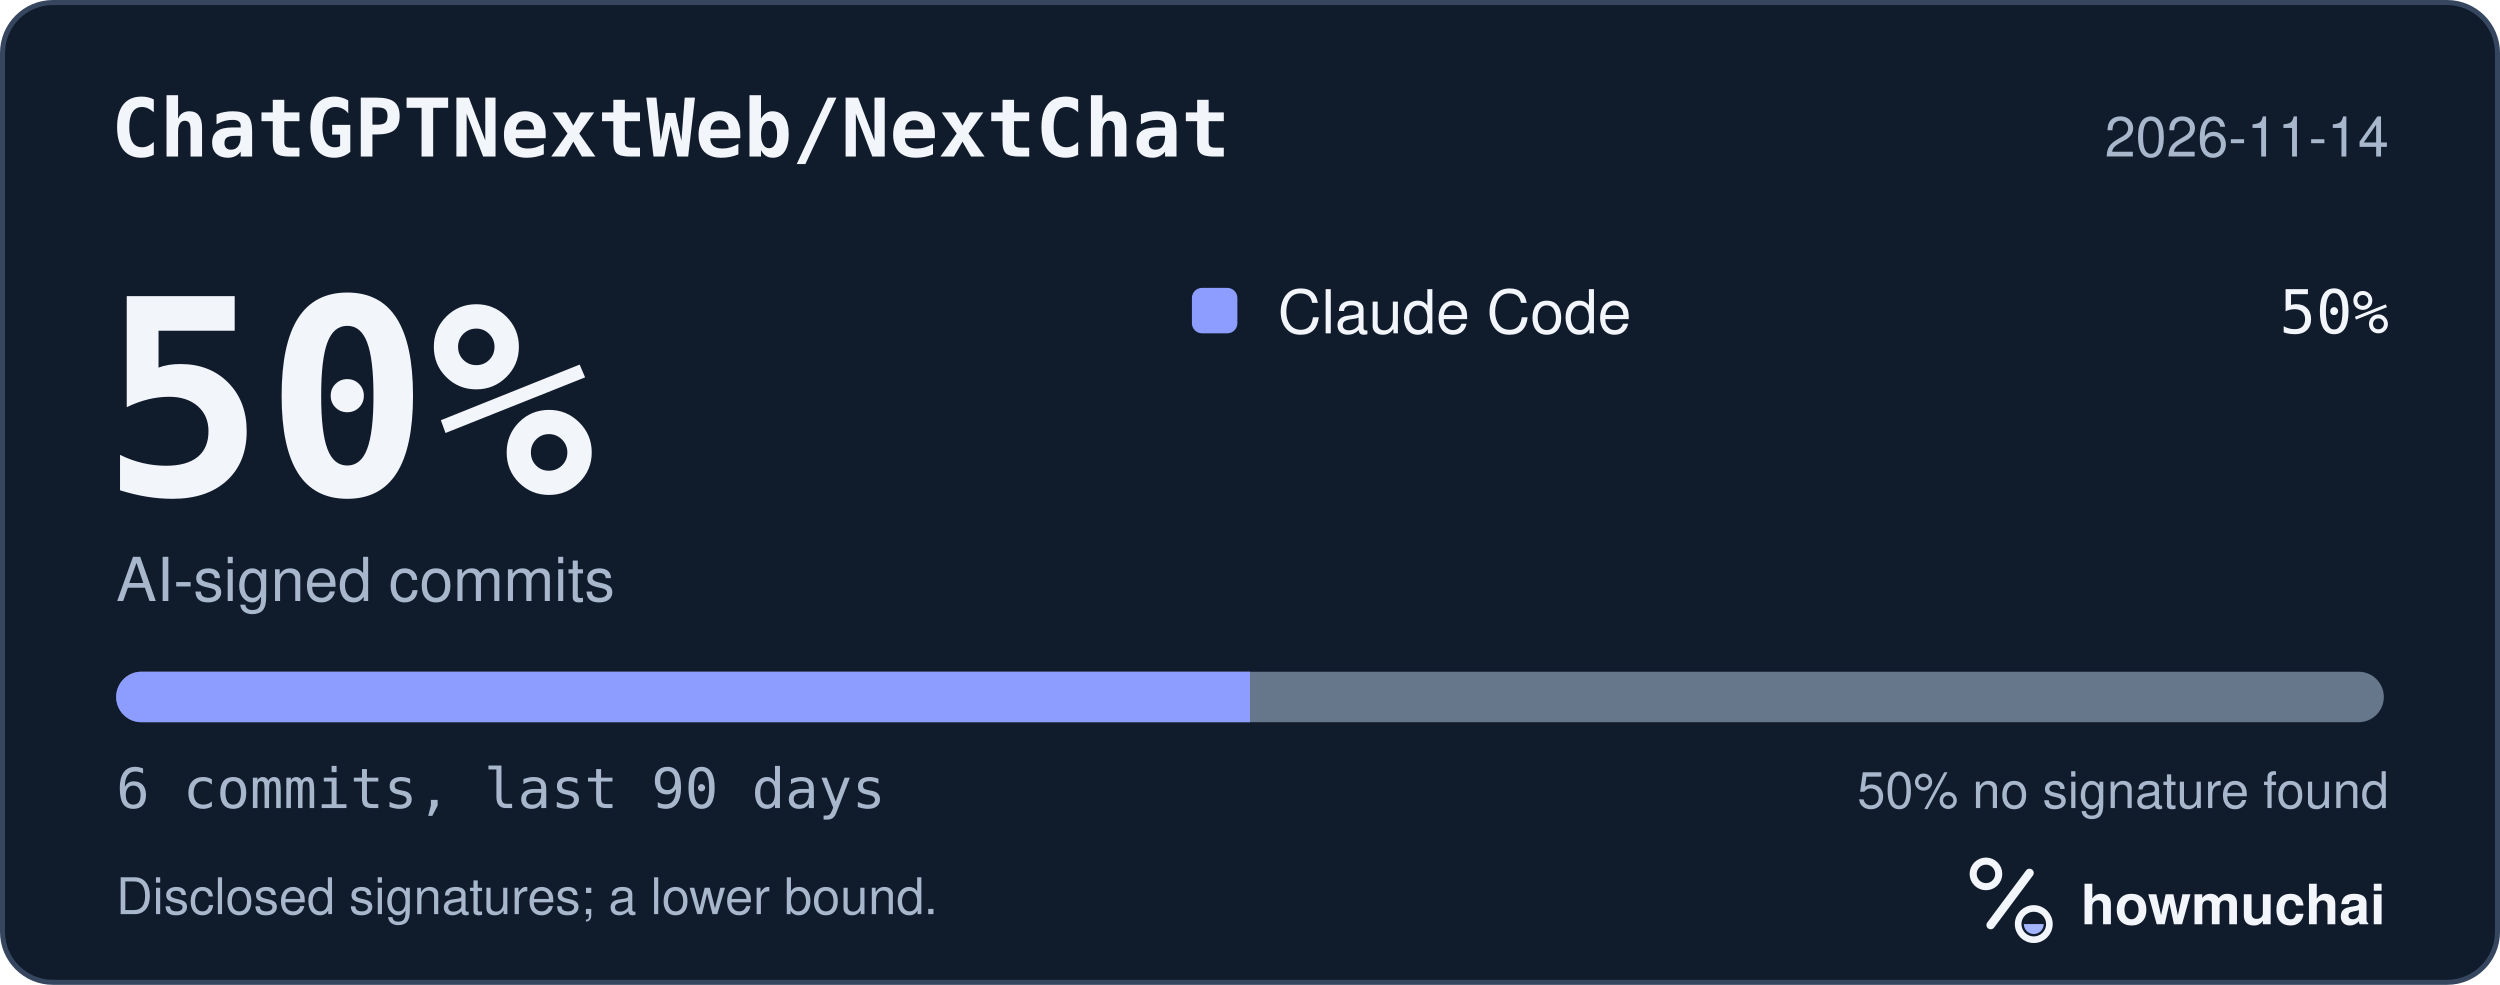
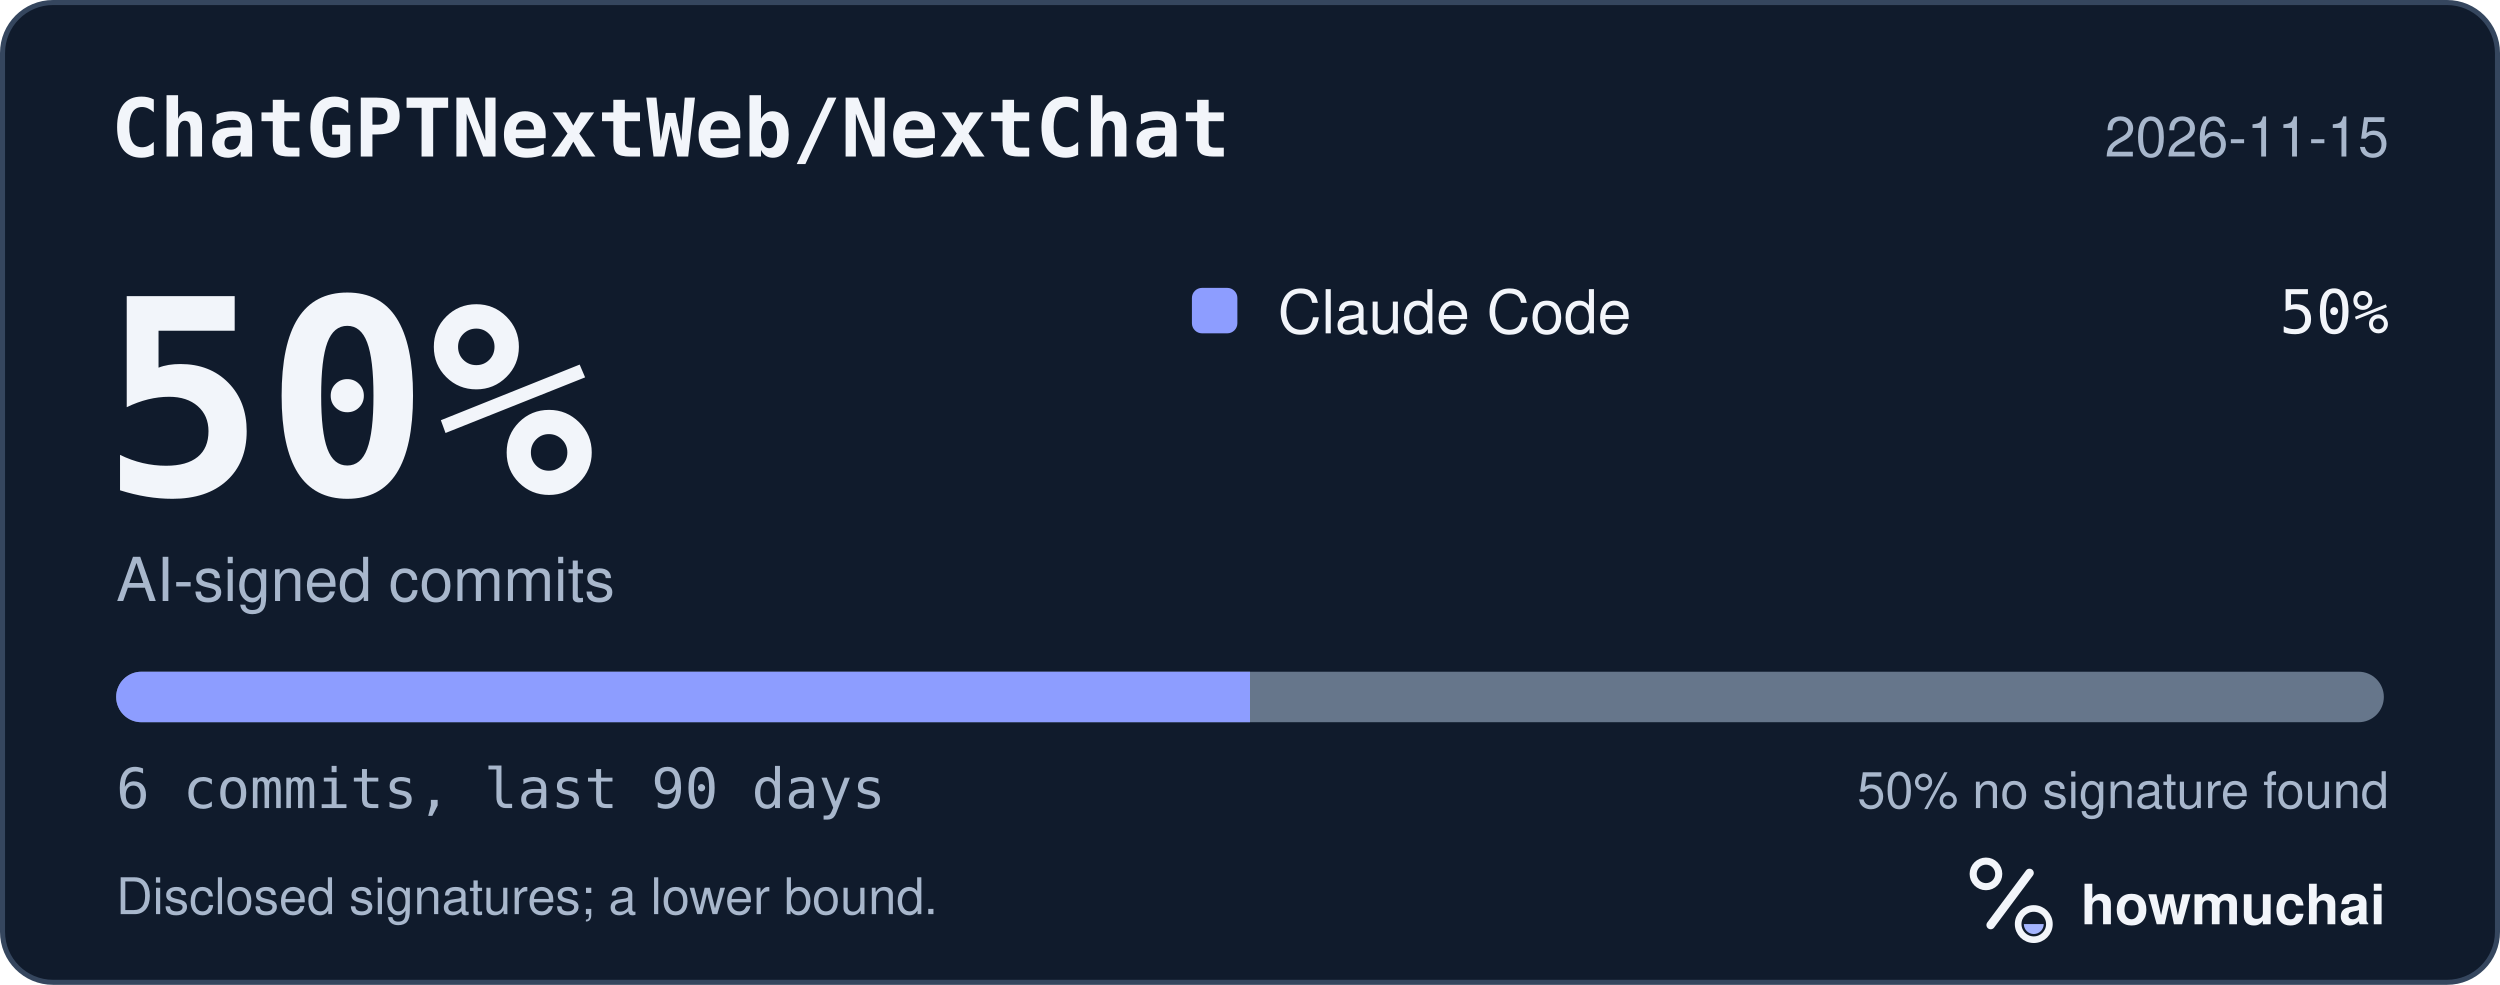
<svg xmlns="http://www.w3.org/2000/svg" width="495" height="195" viewBox="0 0 495 195" role="img" aria-labelledby="hm-t hm-d">
  <rect x="0.5" y="0.5" width="494" height="194" rx="10" fill="#101B2C" stroke="#35465E" />
  <text x="22" y="31" fill="#F2F5FA" font-family="ui-monospace, SF Mono, Menlo, Consolas, IBM Plex Mono, monospace" font-size="16" font-weight="600">ChatGPTNextWeb/NextChat</text>
-   <text x="473" y="31" fill="#A8B7CC" font-family="-apple-system, BlinkMacSystemFont, Segoe UI, Helvetica, Arial, Fira Sans, sans-serif" font-size="11" text-anchor="end">2026-11-14</text>
+   <text x="473" y="31" fill="#A8B7CC" font-family="-apple-system, BlinkMacSystemFont, Segoe UI, Helvetica, Arial, Fira Sans, sans-serif" font-size="11" text-anchor="end">2026-11-15</text>
  <text x="20" y="98" fill="#F2F5FA" font-family="ui-monospace, SF Mono, Menlo, Consolas, IBM Plex Mono, monospace" font-size="54" font-weight="700">50%</text>
  <text x="23" y="119" fill="#A8B7CC" font-family="-apple-system, BlinkMacSystemFont, Segoe UI, Helvetica, Arial, Fira Sans, sans-serif" font-size="12">AI-signed commits</text>
  <rect x="236" y="57" width="9" height="9" rx="2" fill="#8D9DFF" />
  <text x="253" y="66" fill="#F2F5FA" font-family="-apple-system, BlinkMacSystemFont, Segoe UI, Helvetica, Arial, Fira Sans, sans-serif" font-size="12">Claude Code</text>
  <text x="473" y="66" fill="#F2F5FA" font-family="ui-monospace, SF Mono, Menlo, Consolas, IBM Plex Mono, monospace" font-size="12" text-anchor="end">50%</text>
  <defs>
    <clipPath id="hm-bar">
      <rect x="23" y="133" width="449" height="10" rx="5" />
    </clipPath>
  </defs>
  <rect x="23" y="133" width="449" height="10" rx="5" fill="#66768B" />
  <g clip-path="url(#hm-bar)">
    <rect x="23.00" y="133" width="224.50" height="10" fill="#8D9DFF" />
  </g>
  <text x="23" y="160" fill="#A8B7CC" font-family="ui-monospace, SF Mono, Menlo, Consolas, IBM Plex Mono, monospace" font-size="11">6 commits, last 90 days</text>
  <text x="473" y="160" fill="#A8B7CC" font-family="-apple-system, BlinkMacSystemFont, Segoe UI, Helvetica, Arial, Fira Sans, sans-serif" font-size="10" text-anchor="end">50% no signature found</text>
  <text x="23" y="181" fill="#A8B7CC" font-family="-apple-system, BlinkMacSystemFont, Segoe UI, Helvetica, Arial, Fira Sans, sans-serif" font-size="10">Disclosed signatures; a lower bound.</text>
  <g transform="translate(386 166) scale(0.046875)">
    <circle cx="154" cy="150" r="54" fill="none" stroke="#F2F5FA" stroke-width="30" />
    <path d="M174 366 338 146" fill="none" stroke="#F2F5FA" stroke-width="36" stroke-linecap="round" />
    <circle cx="356" cy="362" r="66" fill="none" stroke="#F2F5FA" stroke-width="28" />
    <path d="M314 362a42 42 0 0 0 84 0Z" fill="#A4B5FF" />
  </g>
  <text x="412" y="183" fill="#F2F5FA" font-family="-apple-system, BlinkMacSystemFont, Segoe UI, Helvetica, Arial, Fira Sans, sans-serif" font-size="11" font-weight="650">howmuchai</text>
</svg>
